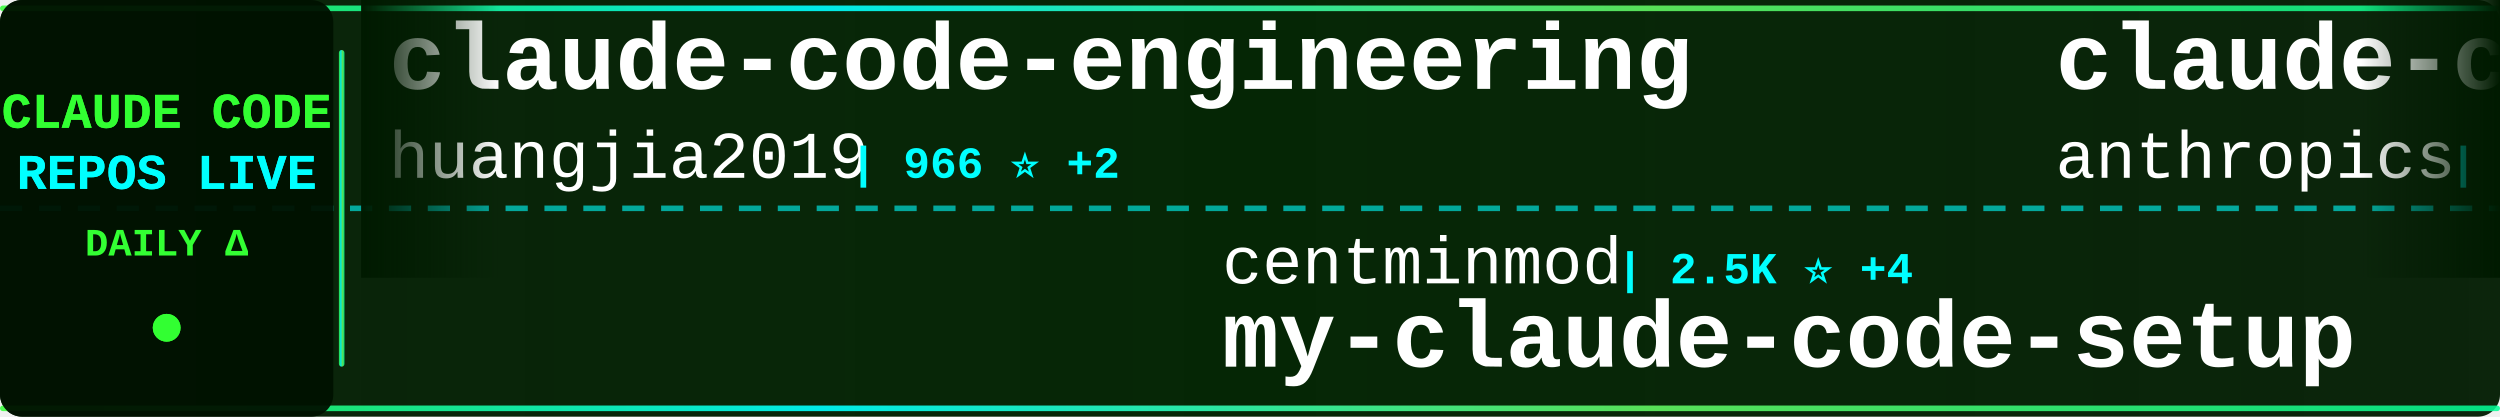
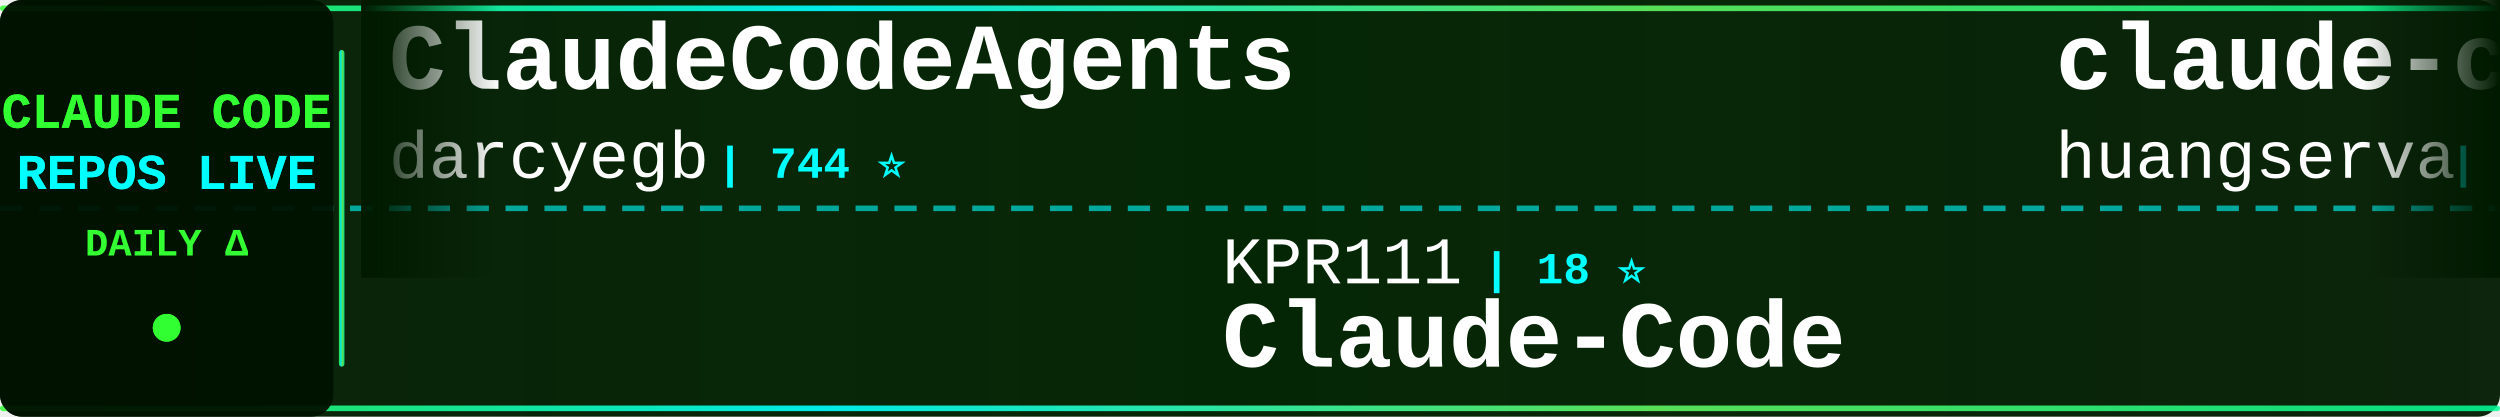
<svg xmlns="http://www.w3.org/2000/svg" width="900" height="150">
  <defs>
    <linearGradient id="tickerBg" x1="0%" y1="0%" x2="100%" y2="0%">
      <stop offset="0%" style="stop-color:#001a00;stop-opacity:0.95" />
      <stop offset="50%" style="stop-color:#002200;stop-opacity:0.98" />
      <stop offset="100%" style="stop-color:#001a00;stop-opacity:0.95" />
    </linearGradient>
    <linearGradient id="borderGrad" x1="0%" y1="0%" x2="100%" y2="0%">
      <stop offset="0%" style="stop-color:#33ff33;stop-opacity:0.85">
        <animate attributeName="stop-opacity" values="0.85;1;0.85" dur="2s" repeatCount="indefinite" />
      </stop>
      <stop offset="33%" style="stop-color:#00ffff;stop-opacity:0.9">
        <animate attributeName="stop-opacity" values="0.9;1;0.9" dur="2.2s" repeatCount="indefinite" />
      </stop>
      <stop offset="66%" style="stop-color:#66ff66;stop-opacity:0.85">
        <animate attributeName="stop-opacity" values="0.85;1;0.85" dur="1.8s" repeatCount="indefinite" />
      </stop>
      <stop offset="100%" style="stop-color:#00ff99;stop-opacity:0.85">
        <animate attributeName="stop-opacity" values="0.85;1;0.85" dur="2s" repeatCount="indefinite" />
      </stop>
    </linearGradient>
    <filter id="textGlow">
      <feGaussianBlur stdDeviation="0.1" result="coloredBlur" />
      <feMerge>
        <feMergeNode in="coloredBlur" />
        <feMergeNode in="SourceGraphic" />
      </feMerge>
    </filter>
    <filter id="metricGlow">
      <feGaussianBlur stdDeviation="0.2" result="coloredBlur" />
      <feMerge>
        <feMergeNode in="coloredBlur" />
        <feMergeNode in="SourceGraphic" />
      </feMerge>
    </filter>
    <linearGradient id="leftFade" x1="0%" y1="0%" x2="100%" y2="0%">
      <stop offset="0%" style="stop-color:#001a00;stop-opacity:1" />
      <stop offset="100%" style="stop-color:#001a00;stop-opacity:0" />
    </linearGradient>
    <linearGradient id="rightFade" x1="0%" y1="0%" x2="100%" y2="0%">
      <stop offset="0%" style="stop-color:#001a00;stop-opacity:0" />
      <stop offset="100%" style="stop-color:#001a00;stop-opacity:1" />
    </linearGradient>
  </defs>
  <rect width="900" height="150" fill="url(#tickerBg)" rx="8" />
  <rect x="0" y="2" width="900" height="2" fill="url(#borderGrad)" rx="1" />
  <rect x="0" y="146" width="900" height="2" fill="url(#borderGrad)" rx="1" />
  <line x1="0" y1="75" x2="900" y2="75" stroke="#00ffff" stroke-width="2" stroke-dasharray="8 6" opacity="0.6" />
  <rect x="0" y="0" width="120" height="150" fill="#001100" opacity="0.95" rx="8" />
  <text x="60" y="46" font-family="'Courier New', monospace" font-size="18" font-weight="bold" fill="#33ff33" text-anchor="middle" filter="url(#textGlow)">
    CLAUDE CODE
  </text>
  <text x="60" y="68" font-family="'Courier New', monospace" font-size="18" font-weight="bold" fill="#00ffff" text-anchor="middle" filter="url(#textGlow)">
    REPOS LIVE
  </text>
  <text x="60" y="92" font-family="'Courier New', monospace" font-size="14" font-weight="bold" fill="#33ff33" text-anchor="middle">
    DAILY Δ
  </text>
  <circle cx="60" cy="118" r="5" fill="#33ff33" filter="url(#metricGlow)">
    <animate attributeName="r" values="4;6;4" dur="1.5s" repeatCount="indefinite" />
    <animate attributeName="opacity" values="0.6;1;0.6" dur="1.5s" repeatCount="indefinite" />
  </circle>
  <rect x="122" y="18" width="2" height="114" fill="url(#borderGrad)" rx="1" />
  <clipPath id="tickerClip">
    <rect x="130" y="0" width="770" height="150" />
  </clipPath>
  <g clip-path="url(#tickerClip)">
    <g id="tickerItems">
      <animateTransform attributeName="transform" attributeType="XML" type="translate" from="0 0" to="-3000 0" dur="54s" repeatCount="indefinite" />
      <g transform="translate(0, 0)">
-         <text x="140" y="32" font-family="'Courier New', monospace" font-size="34" font-weight="bold" fill="#ffffff">claude-code-engineering</text>
-         <text x="140" y="64" font-family="'Courier New', monospace" font-size="24" font-weight="normal" fill="#ffffff" opacity="1.0">huangjia2019</text>
-         <text x="306" y="64" font-family="'Courier New', monospace" font-size="16" font-weight="bold" fill="#00ffff"> | 966 ⭐ +2</text>
+         <text x="140" y="32" font-family="'Courier New', monospace" font-size="34" font-weight="bold" fill="#ffffff">ClaudeCodeAgents</text>
+         <text x="140" y="64" font-family="'Courier New', monospace" font-size="24" font-weight="normal" fill="#ffffff" opacity="1.0">darcyegb</text>
+         <text x="258" y="64" font-family="'Courier New', monospace" font-size="16" font-weight="bold" fill="#00ffff"> | 744 ⭐</text>
      </g>
      <g transform="translate(300, 0)">
-         <text x="140" y="102" font-family="'Courier New', monospace" font-size="24" font-weight="normal" fill="#ffffff" opacity="1.0">centminmod</text>
-         <text x="282" y="102" font-family="'Courier New', monospace" font-size="16" font-weight="bold" fill="#00ffff"> | 2.5K ⭐ +4</text>
-         <text x="140" y="132" font-family="'Courier New', monospace" font-size="34" font-weight="bold" fill="#ffffff">my-claude-code-setup</text>
+         <text x="140" y="102" font-family="'Courier New', monospace" font-size="24" font-weight="normal" fill="#ffffff" opacity="1.0">KPR111</text>
+         <text x="234" y="102" font-family="'Courier New', monospace" font-size="16" font-weight="bold" fill="#00ffff"> | 18 ⭐</text>
+         <text x="140" y="132" font-family="'Courier New', monospace" font-size="34" font-weight="bold" fill="#ffffff">Claude-Code</text>
      </g>
      <g transform="translate(600, 0)">
-         <text x="140" y="32" font-family="'Courier New', monospace" font-size="34" font-weight="bold" fill="#ffffff">claude-code-security-rev...</text>
-         <text x="140" y="64" font-family="'Courier New', monospace" font-size="24" font-weight="normal" fill="#ffffff" opacity="1.0">anthropics</text>
-         <text x="282" y="64" font-family="'Courier New', monospace" font-size="16" font-weight="bold" fill="#00ffff"> | 5.5K ⭐ +5</text>
+         <text x="140" y="32" font-family="'Courier New', monospace" font-size="34" font-weight="bold" fill="#ffffff">claude-code-cli</text>
+         <text x="140" y="64" font-family="'Courier New', monospace" font-size="24" font-weight="normal" fill="#ffffff" opacity="1.0">huangserva</text>
+         <text x="282" y="64" font-family="'Courier New', monospace" font-size="16" font-weight="bold" fill="#00ffff"> | 618 ⭐ +1</text>
      </g>
      <g transform="translate(900, 0)">
-         <text x="140" y="102" font-family="'Courier New', monospace" font-size="24" font-weight="normal" fill="#ffffff" opacity="1.0">ponponon</text>
-         <text x="258" y="102" font-family="'Courier New', monospace" font-size="16" font-weight="bold" fill="#00ffff"> | 2.3K ⭐ +1</text>
-         <text x="140" y="132" font-family="'Courier New', monospace" font-size="34" font-weight="bold" fill="#ffffff">claude_code_src</text>
+         <text x="140" y="102" font-family="'Courier New', monospace" font-size="24" font-weight="normal" fill="#ffffff" opacity="1.0">ding113</text>
+         <text x="246" y="102" font-family="'Courier New', monospace" font-size="16" font-weight="bold" fill="#00ffff"> | 3.2K ⭐ +3</text>
+         <text x="140" y="132" font-family="'Courier New', monospace" font-size="34" font-weight="bold" fill="#ffffff">claude-code-hub</text>
      </g>
      <g transform="translate(1200, 0)">
-         <text x="140" y="32" font-family="'Courier New', monospace" font-size="34" font-weight="bold" fill="#ffffff">pi-vs-claude-code</text>
-         <text x="140" y="64" font-family="'Courier New', monospace" font-size="24" font-weight="normal" fill="#ffffff" opacity="1.0">disler</text>
-         <text x="234" y="64" font-family="'Courier New', monospace" font-size="16" font-weight="bold" fill="#00ffff"> | 1.5K ⭐ +4</text>
+         <text x="140" y="32" font-family="'Courier New', monospace" font-size="34" font-weight="bold" fill="#ffffff">claude-code-base-action</text>
+         <text x="140" y="64" font-family="'Courier New', monospace" font-size="24" font-weight="normal" fill="#ffffff" opacity="1.0">anthropics</text>
+         <text x="282" y="64" font-family="'Courier New', monospace" font-size="16" font-weight="bold" fill="#00ffff"> | 901 ⭐</text>
      </g>
      <g transform="translate(1500, 0)">
-         <text x="140" y="102" font-family="'Courier New', monospace" font-size="24" font-weight="normal" fill="#ffffff" opacity="1.0">musistudio</text>
-         <text x="282" y="102" font-family="'Courier New', monospace" font-size="16" font-weight="bold" fill="#00ffff"> | 35.7K ⭐ +22</text>
-         <text x="140" y="132" font-family="'Courier New', monospace" font-size="34" font-weight="bold" fill="#ffffff">claude-code-router</text>
+         <text x="140" y="102" font-family="'Courier New', monospace" font-size="24" font-weight="normal" fill="#ffffff" opacity="1.0">alejandrobalderas</text>
+         <text x="366" y="102" font-family="'Courier New', monospace" font-size="16" font-weight="bold" fill="#00ffff"> | 2.7K ⭐ +53</text>
+         <text x="140" y="132" font-family="'Courier New', monospace" font-size="34" font-weight="bold" fill="#ffffff">claude-code-from-source</text>
      </g>
      <g transform="translate(1800, 0)">
-         <text x="140" y="32" font-family="'Courier New', monospace" font-size="34" font-weight="bold" fill="#ffffff">awesome-claude-code-suba...</text>
-         <text x="140" y="64" font-family="'Courier New', monospace" font-size="24" font-weight="normal" fill="#ffffff" opacity="1.0">VoltAgent</text>
-         <text x="270" y="64" font-family="'Courier New', monospace" font-size="16" font-weight="bold" fill="#00ffff"> | 23.2K ⭐ +41</text>
+         <text x="140" y="32" font-family="'Courier New', monospace" font-size="34" font-weight="bold" fill="#ffffff">claude_codex_bridge</text>
+         <text x="140" y="64" font-family="'Courier New', monospace" font-size="24" font-weight="normal" fill="#ffffff" opacity="1.0">SeemSeam</text>
+         <text x="258" y="64" font-family="'Courier New', monospace" font-size="16" font-weight="bold" fill="#00ffff"> | 3.2K ⭐ +5</text>
      </g>
      <g transform="translate(2100, 0)">
-         <text x="140" y="102" font-family="'Courier New', monospace" font-size="24" font-weight="normal" fill="#ffffff" opacity="1.0">Cranot</text>
-         <text x="234" y="102" font-family="'Courier New', monospace" font-size="16" font-weight="bold" fill="#00ffff"> | 2.8K ⭐ +1</text>
-         <text x="140" y="132" font-family="'Courier New', monospace" font-size="34" font-weight="bold" fill="#ffffff">claude-code-guide</text>
+         <text x="140" y="102" font-family="'Courier New', monospace" font-size="24" font-weight="normal" fill="#ffffff" opacity="1.0">zstmfhy</text>
+         <text x="246" y="102" font-family="'Courier New', monospace" font-size="16" font-weight="bold" fill="#00ffff"> | 190 ⭐</text>
+         <text x="140" y="132" font-family="'Courier New', monospace" font-size="34" font-weight="bold" fill="#ffffff">Claude-code</text>
      </g>
      <g transform="translate(2400, 0)">
-         <text x="140" y="32" font-family="'Courier New', monospace" font-size="34" font-weight="bold" fill="#ffffff">claude-code-rust</text>
-         <text x="140" y="64" font-family="'Courier New', monospace" font-size="24" font-weight="normal" fill="#ffffff" opacity="1.0">lorryjovens-hub</text>
-         <text x="342" y="64" font-family="'Courier New', monospace" font-size="16" font-weight="bold" fill="#00ffff"> | 1.7K ⭐</text>
+         <text x="140" y="32" font-family="'Courier New', monospace" font-size="34" font-weight="bold" fill="#ffffff">claude-code-best-practic...</text>
+         <text x="140" y="64" font-family="'Courier New', monospace" font-size="24" font-weight="normal" fill="#ffffff" opacity="1.0">shanraisshan</text>
+         <text x="306" y="64" font-family="'Courier New', monospace" font-size="16" font-weight="bold" fill="#00ffff"> | 62.4K ⭐ +49</text>
      </g>
      <g transform="translate(2700, 0)">
-         <text x="140" y="102" font-family="'Courier New', monospace" font-size="24" font-weight="normal" fill="#ffffff" opacity="1.0">anthropics</text>
-         <text x="282" y="102" font-family="'Courier New', monospace" font-size="16" font-weight="bold" fill="#00ffff"> | 8.3K ⭐ +10</text>
-         <text x="140" y="132" font-family="'Courier New', monospace" font-size="34" font-weight="bold" fill="#ffffff">claude-code-action</text>
+         <text x="140" y="102" font-family="'Courier New', monospace" font-size="24" font-weight="normal" fill="#ffffff" opacity="1.0">disler</text>
+         <text x="234" y="102" font-family="'Courier New', monospace" font-size="16" font-weight="bold" fill="#00ffff"> | 1.5K ⭐ +3</text>
+         <text x="140" y="132" font-family="'Courier New', monospace" font-size="34" font-weight="bold" fill="#ffffff">pi-vs-claude-code</text>
      </g>
      <g transform="translate(3000, 0)">
-         <text x="140" y="32" font-family="'Courier New', monospace" font-size="34" font-weight="bold" fill="#ffffff">claude-code-engineering</text>
-         <text x="140" y="64" font-family="'Courier New', monospace" font-size="24" font-weight="normal" fill="#ffffff" opacity="1.0">huangjia2019</text>
-         <text x="306" y="64" font-family="'Courier New', monospace" font-size="16" font-weight="bold" fill="#00ffff"> | 966 ⭐ +2</text>
+         <text x="140" y="32" font-family="'Courier New', monospace" font-size="34" font-weight="bold" fill="#ffffff">ClaudeCodeAgents</text>
+         <text x="140" y="64" font-family="'Courier New', monospace" font-size="24" font-weight="normal" fill="#ffffff" opacity="1.0">darcyegb</text>
+         <text x="258" y="64" font-family="'Courier New', monospace" font-size="16" font-weight="bold" fill="#00ffff"> | 744 ⭐</text>
      </g>
      <g transform="translate(3300, 0)">
-         <text x="140" y="102" font-family="'Courier New', monospace" font-size="24" font-weight="normal" fill="#ffffff" opacity="1.0">centminmod</text>
-         <text x="282" y="102" font-family="'Courier New', monospace" font-size="16" font-weight="bold" fill="#00ffff"> | 2.5K ⭐ +4</text>
-         <text x="140" y="132" font-family="'Courier New', monospace" font-size="34" font-weight="bold" fill="#ffffff">my-claude-code-setup</text>
+         <text x="140" y="102" font-family="'Courier New', monospace" font-size="24" font-weight="normal" fill="#ffffff" opacity="1.0">KPR111</text>
+         <text x="234" y="102" font-family="'Courier New', monospace" font-size="16" font-weight="bold" fill="#00ffff"> | 18 ⭐</text>
+         <text x="140" y="132" font-family="'Courier New', monospace" font-size="34" font-weight="bold" fill="#ffffff">Claude-Code</text>
      </g>
      <g transform="translate(3600, 0)">
-         <text x="140" y="32" font-family="'Courier New', monospace" font-size="34" font-weight="bold" fill="#ffffff">claude-code-security-rev...</text>
-         <text x="140" y="64" font-family="'Courier New', monospace" font-size="24" font-weight="normal" fill="#ffffff" opacity="1.0">anthropics</text>
-         <text x="282" y="64" font-family="'Courier New', monospace" font-size="16" font-weight="bold" fill="#00ffff"> | 5.5K ⭐ +5</text>
+         <text x="140" y="32" font-family="'Courier New', monospace" font-size="34" font-weight="bold" fill="#ffffff">claude-code-cli</text>
+         <text x="140" y="64" font-family="'Courier New', monospace" font-size="24" font-weight="normal" fill="#ffffff" opacity="1.0">huangserva</text>
+         <text x="282" y="64" font-family="'Courier New', monospace" font-size="16" font-weight="bold" fill="#00ffff"> | 618 ⭐ +1</text>
      </g>
      <g transform="translate(3900, 0)">
-         <text x="140" y="102" font-family="'Courier New', monospace" font-size="24" font-weight="normal" fill="#ffffff" opacity="1.0">ponponon</text>
-         <text x="258" y="102" font-family="'Courier New', monospace" font-size="16" font-weight="bold" fill="#00ffff"> | 2.3K ⭐ +1</text>
-         <text x="140" y="132" font-family="'Courier New', monospace" font-size="34" font-weight="bold" fill="#ffffff">claude_code_src</text>
+         <text x="140" y="102" font-family="'Courier New', monospace" font-size="24" font-weight="normal" fill="#ffffff" opacity="1.0">ding113</text>
+         <text x="246" y="102" font-family="'Courier New', monospace" font-size="16" font-weight="bold" fill="#00ffff"> | 3.2K ⭐ +3</text>
+         <text x="140" y="132" font-family="'Courier New', monospace" font-size="34" font-weight="bold" fill="#ffffff">claude-code-hub</text>
      </g>
    </g>
  </g>
  <rect x="130" y="0" width="50" height="100" fill="url(#leftFade)" />
  <rect x="850" y="0" width="50" height="100" fill="url(#rightFade)" />
</svg>
